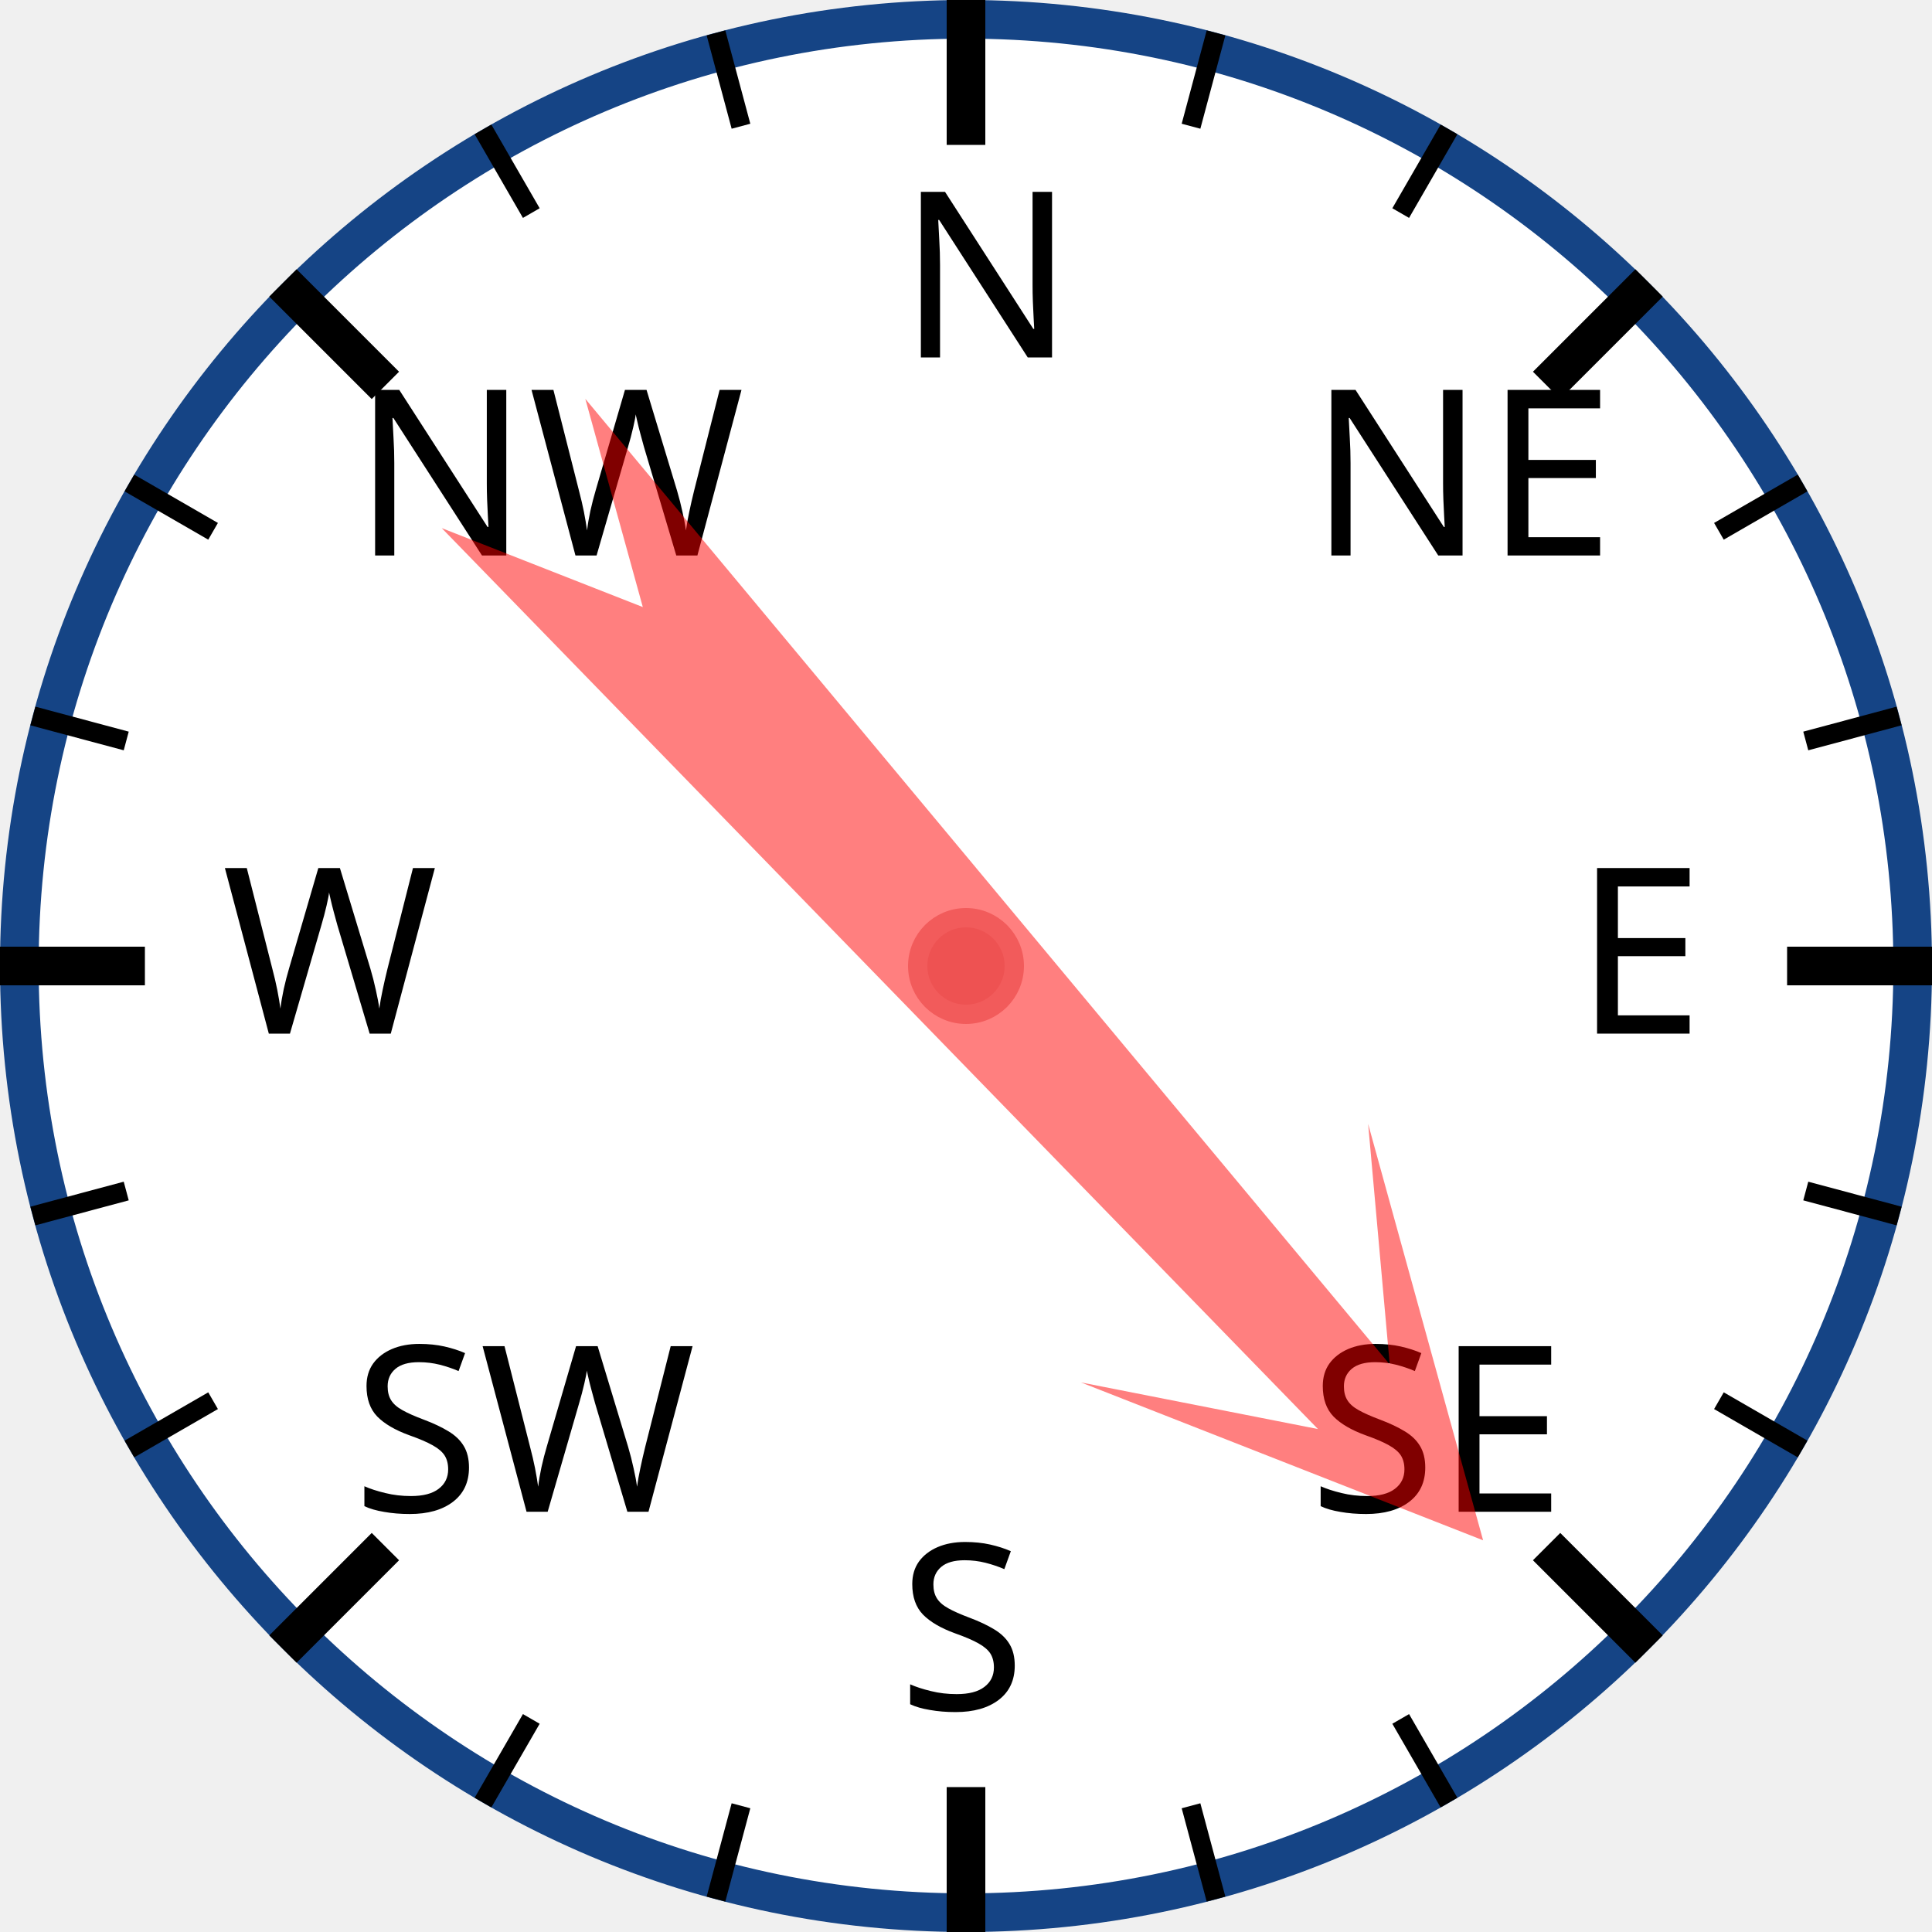
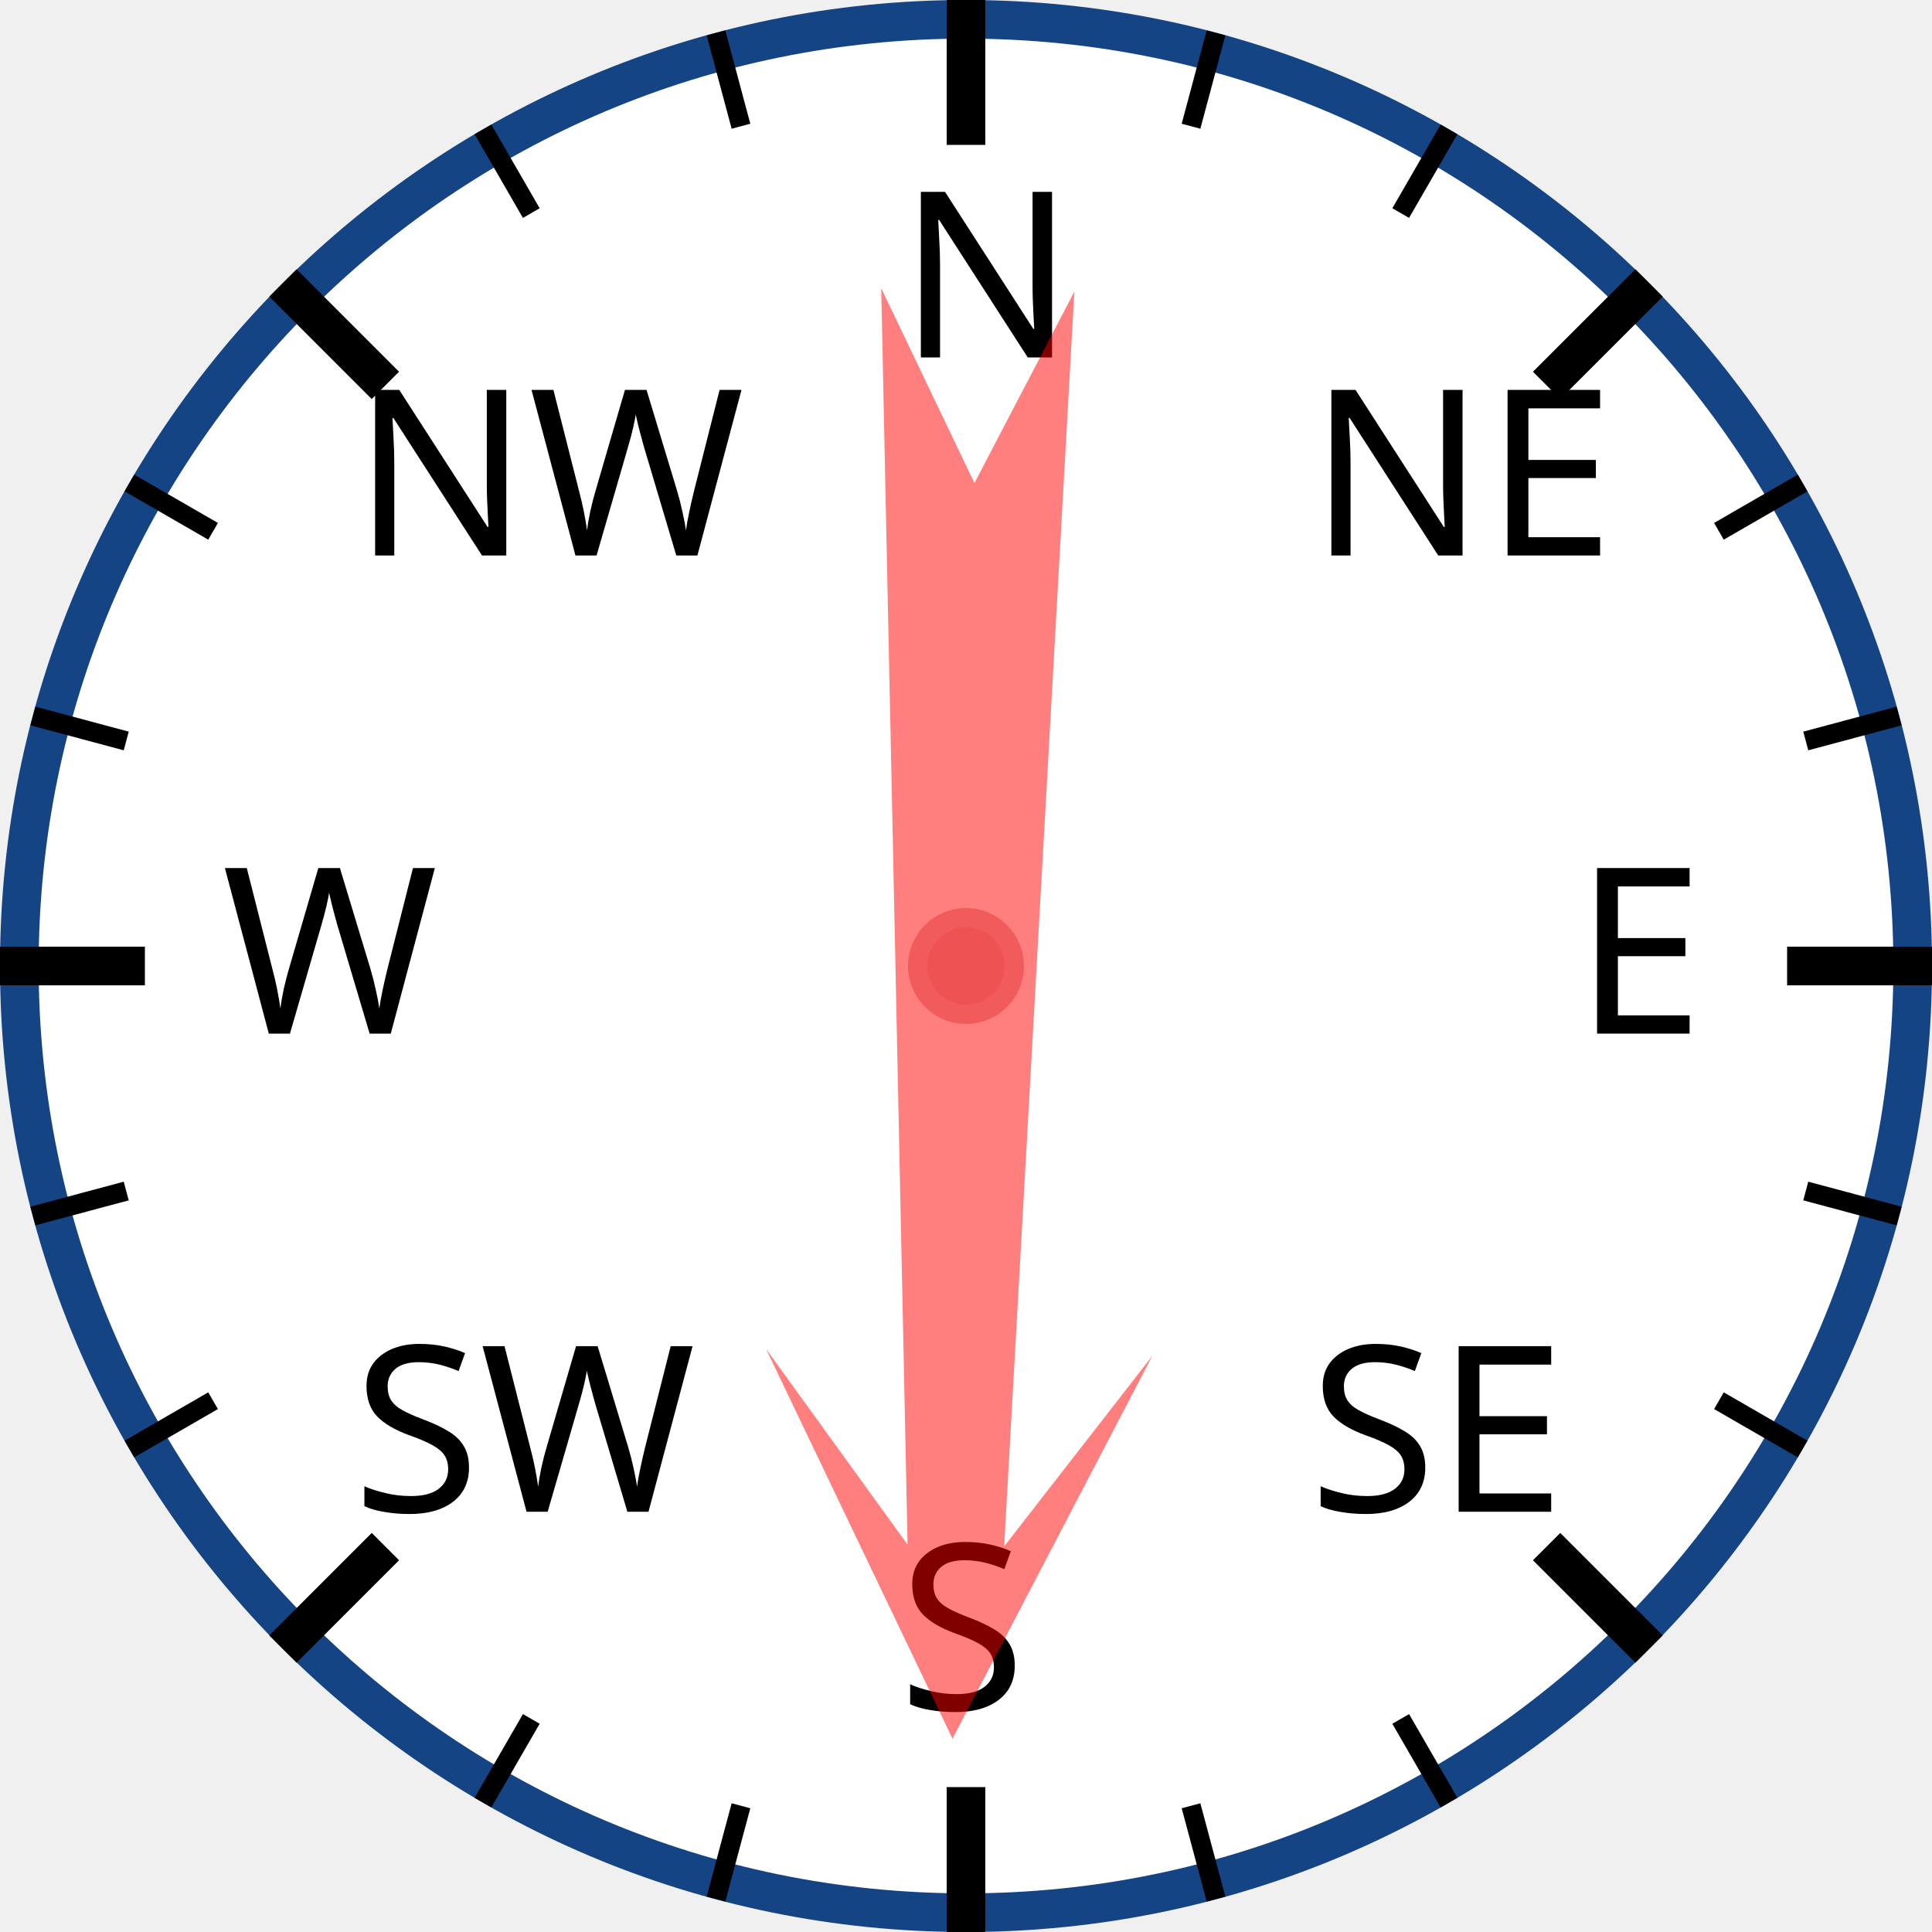
<svg xmlns="http://www.w3.org/2000/svg" width="120px" height="120px" viewBox="0 0 200 200">
  <circle cx="100" cy="100" r="98" style="fill: white; stroke: #154485; stroke-width: 4;" />
  <text x="93.0" y="37.0" style="font-family: sans-serif; font-size: 18pt;">N</text>
  <line x1="100.0" y1="0.0" x2="100.0" y2="15.0" style="stroke: black; stroke-width: 4;" />
  <line x1="74.118" y1="3.407" x2="76.706" y2="13.067" style="stroke: black; stroke-width: 2;" />
  <line x1="50" y1="13.397" x2="55" y2="22.058" style="stroke: black; stroke-width: 2;" />
  <text x="36.503" y="57.503" style="font-family: sans-serif; font-size: 18pt;">NW</text>
  <line x1="29.289" y1="29.289" x2="39.896" y2="39.896" style="stroke: black; stroke-width: 4;" />
  <line x1="13.397" y1="50" x2="22.058" y2="55" style="stroke: black; stroke-width: 2;" />
  <line x1="3.407" y1="74.118" x2="13.067" y2="76.706" style="stroke: black; stroke-width: 2;" />
  <text x="23.0" y="107.0" style="font-family: sans-serif; font-size: 18pt;">W</text>
  <line x1="0.0" y1="100.0" x2="15.0" y2="100.0" style="stroke: black; stroke-width: 4;" />
  <line x1="3.407" y1="125.882" x2="13.067" y2="123.294" style="stroke: black; stroke-width: 2;" />
  <line x1="13.397" y1="150" x2="22.058" y2="145" style="stroke: black; stroke-width: 2;" />
  <text x="36.503" y="156.497" style="font-family: sans-serif; font-size: 18pt;">SW</text>
  <line x1="29.289" y1="170.711" x2="39.896" y2="160.104" style="stroke: black; stroke-width: 4;" />
  <line x1="50" y1="186.603" x2="55" y2="177.942" style="stroke: black; stroke-width: 2;" />
  <line x1="74.118" y1="196.593" x2="76.706" y2="186.933" style="stroke: black; stroke-width: 2;" />
  <text x="93" y="177.0" style="font-family: sans-serif; font-size: 18pt;">S</text>
  <line x1="100" y1="200.0" x2="100" y2="185.0" style="stroke: black; stroke-width: 4;" />
  <line x1="125.882" y1="196.593" x2="123.294" y2="186.933" style="stroke: black; stroke-width: 2;" />
  <line x1="150.0" y1="186.603" x2="145.0" y2="177.942" style="stroke: black; stroke-width: 2;" />
  <text x="135.497" y="156.497" style="font-family: sans-serif; font-size: 18pt;">SE</text>
  <line x1="170.711" y1="170.711" x2="160.104" y2="160.104" style="stroke: black; stroke-width: 4;" />
  <line x1="186.603" y1="150" x2="177.942" y2="145" style="stroke: black; stroke-width: 2;" />
  <line x1="196.593" y1="125.882" x2="186.933" y2="123.294" style="stroke: black; stroke-width: 2;" />
  <text x="163.0" y="107" style="font-family: sans-serif; font-size: 18pt;">E</text>
  <line x1="200.0" y1="100" x2="185.0" y2="100" style="stroke: black; stroke-width: 4;" />
  <line x1="196.593" y1="74.118" x2="186.933" y2="76.706" style="stroke: black; stroke-width: 2;" />
  <line x1="186.603" y1="50" x2="177.942" y2="55" style="stroke: black; stroke-width: 2;" />
  <text x="135.497" y="57.503" style="font-family: sans-serif; font-size: 18pt;">NE</text>
  <line x1="170.711" y1="29.289" x2="160.104" y2="39.896" style="stroke: black; stroke-width: 4;" />
  <line x1="150" y1="13.397" x2="145" y2="22.058" style="stroke: black; stroke-width: 2;" />
  <line x1="125.882" y1="3.407" x2="123.294" y2="13.067" style="stroke: black; stroke-width: 2;" />
-   <polygon points="100 20 120 60 105 40 110 170 100 150 90 170 95 40 80 60" style="fill: red; fill-opacity: 0.5;" transform="rotate(138,100,100)" />
+   <polygon points="100 20 120 60 105 40 110 170 100 150 90 170 95 40 80 60" style="fill: red; fill-opacity: 0.5;" transform="rotate(181,100,100)" />
  <circle cx="100" cy="100" r="5" style="fill: #EE5252; stroke: #F25B5B; stroke-width: 2;" />
</svg>
